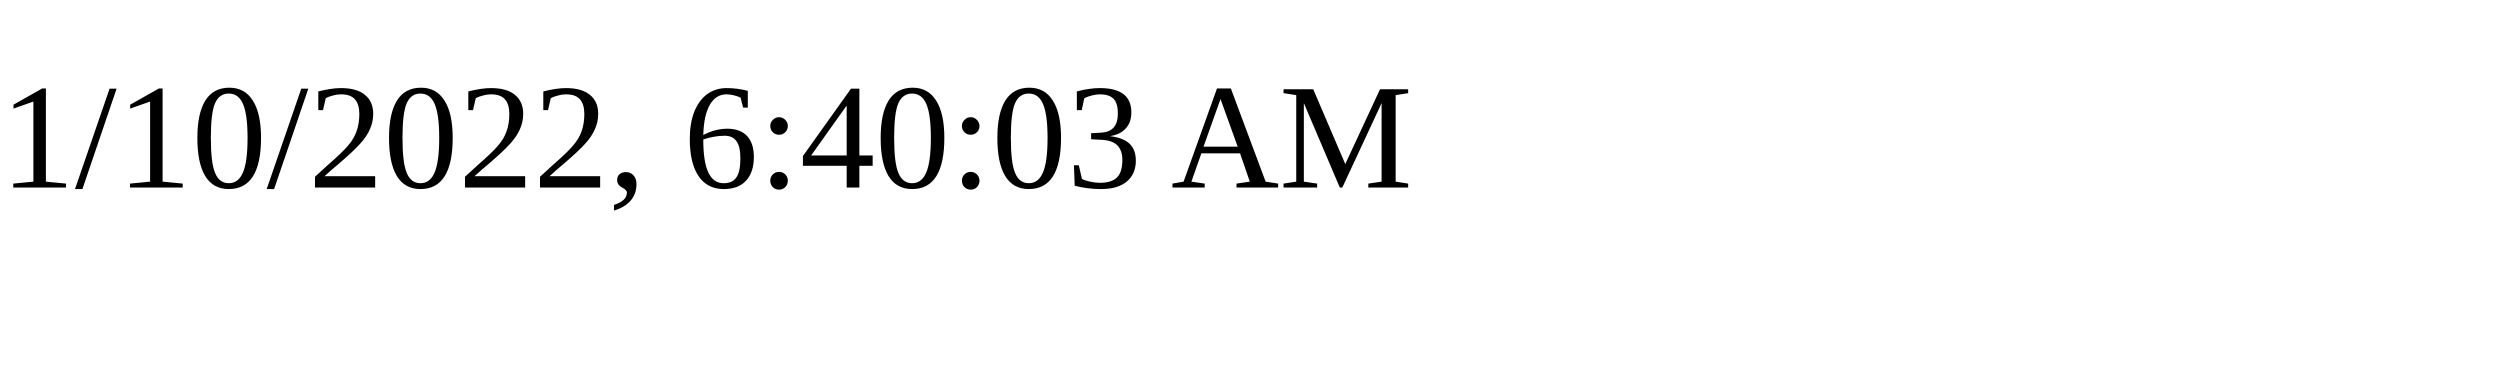
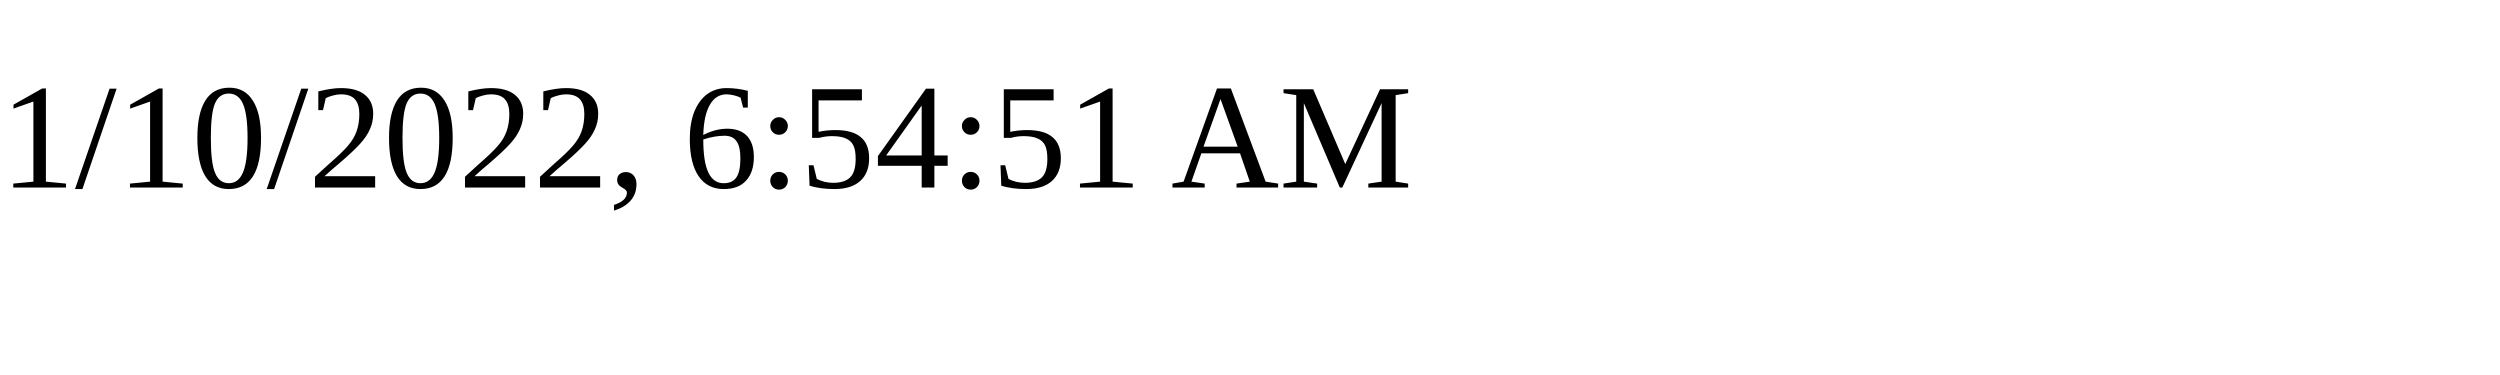
<svg xmlns="http://www.w3.org/2000/svg" height="30" width="200">
-   <text x="0" y="15">1/10/2022, 6:40:03 AM</text>
+   <text x="0" y="15">1/10/2022, 6:54:51 AM</text>
</svg>
